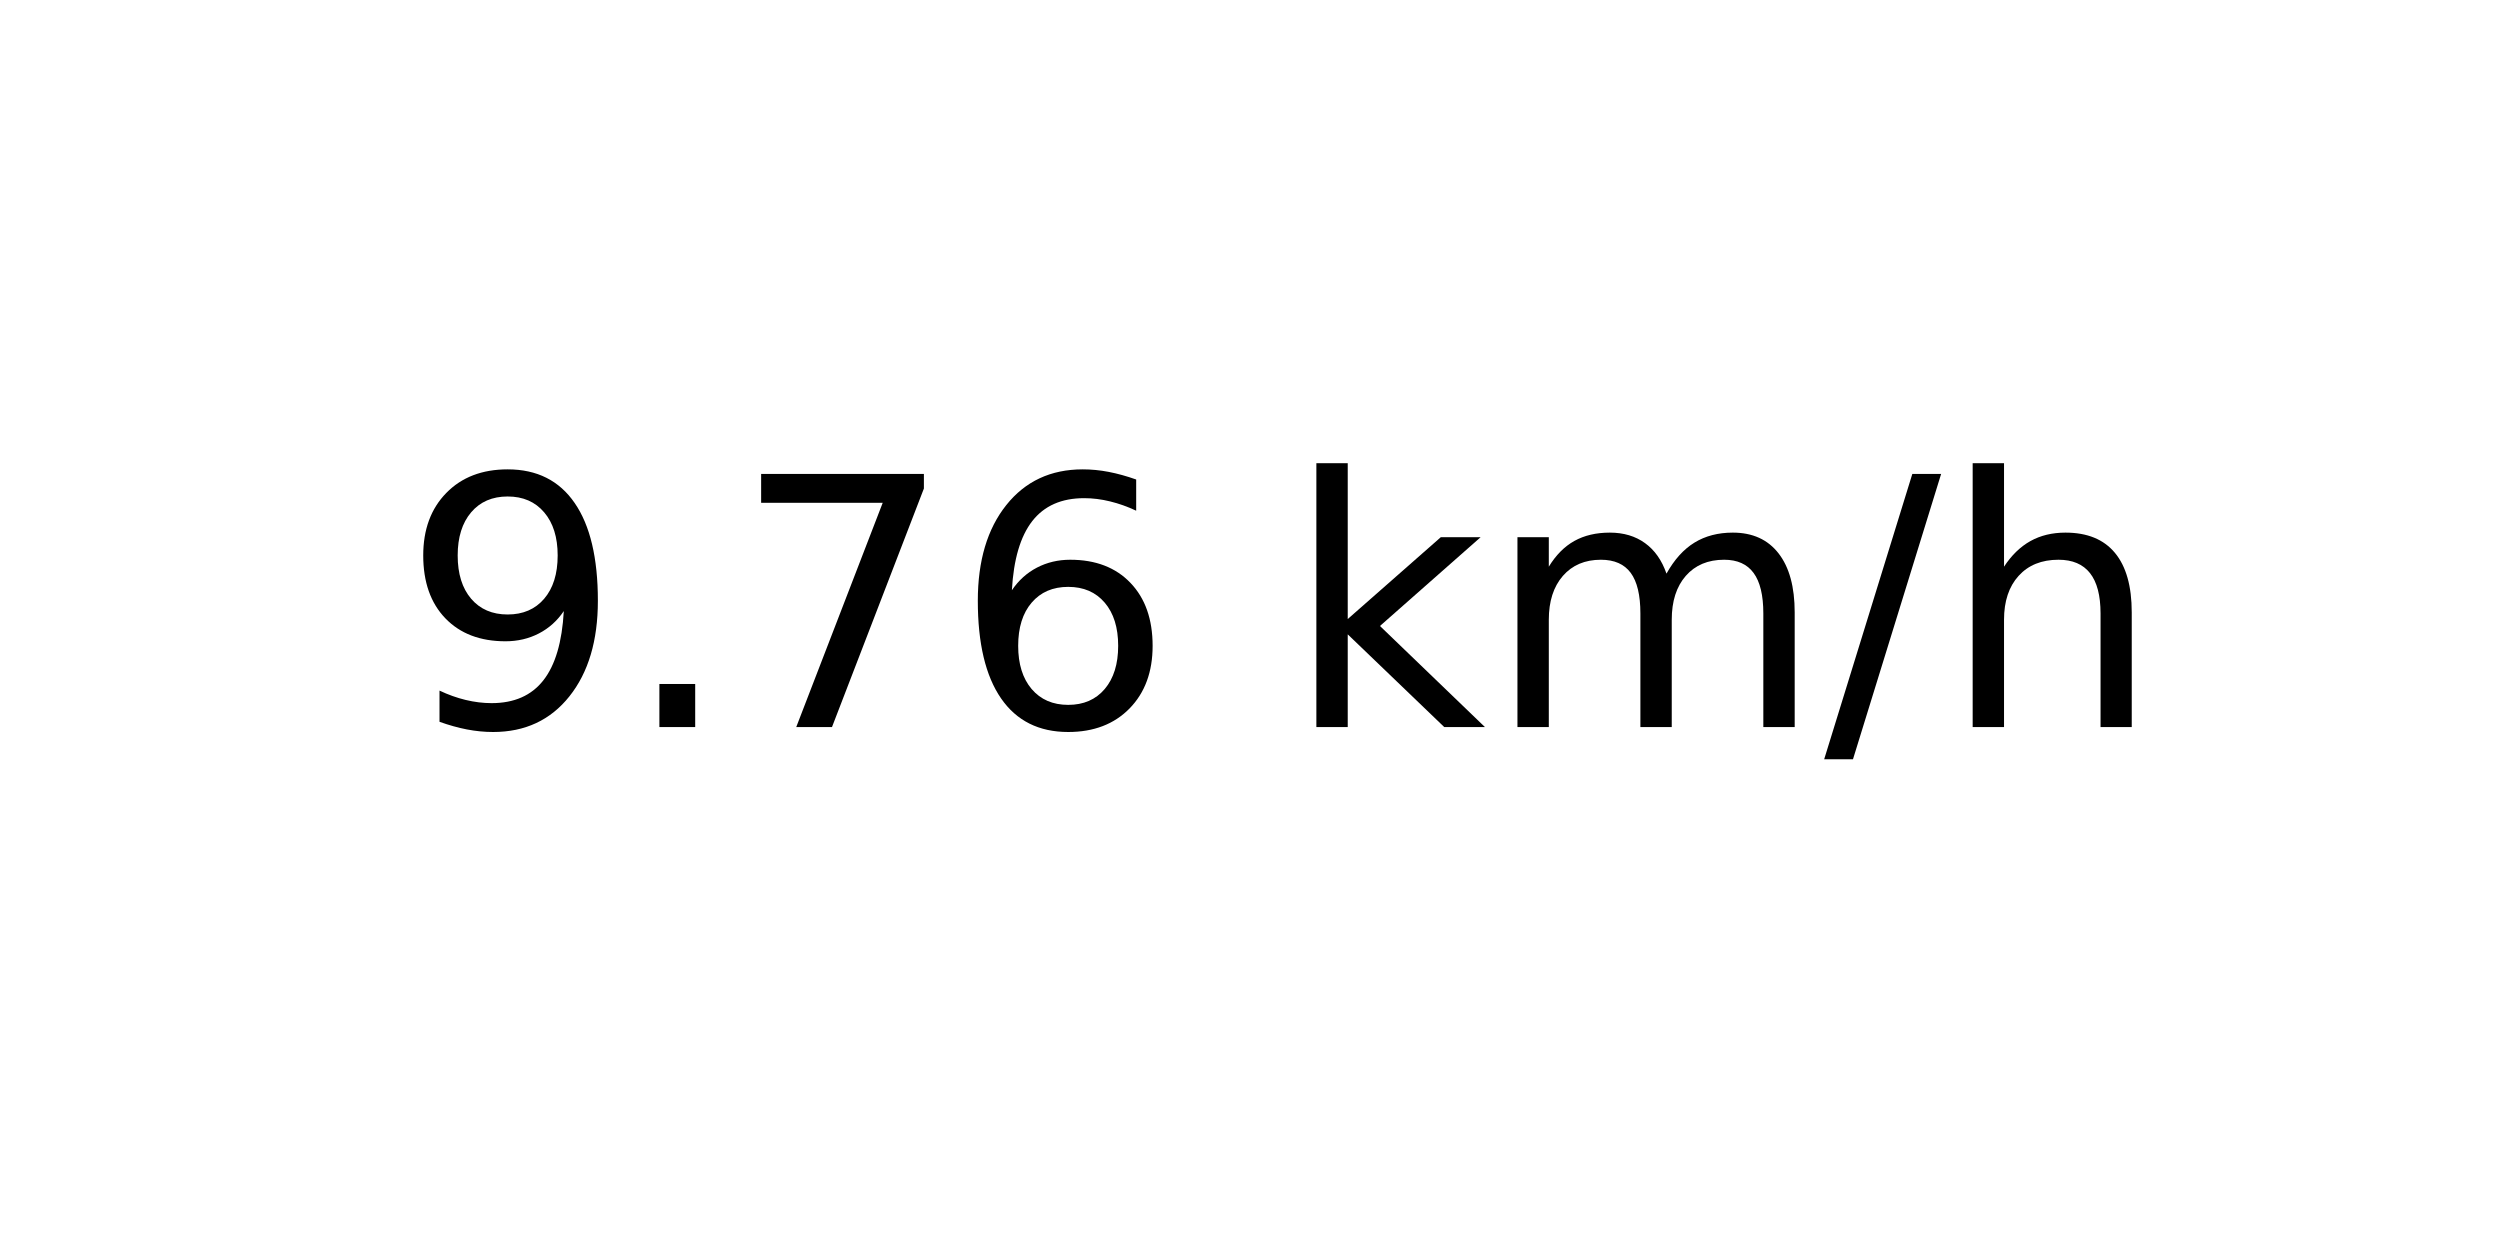
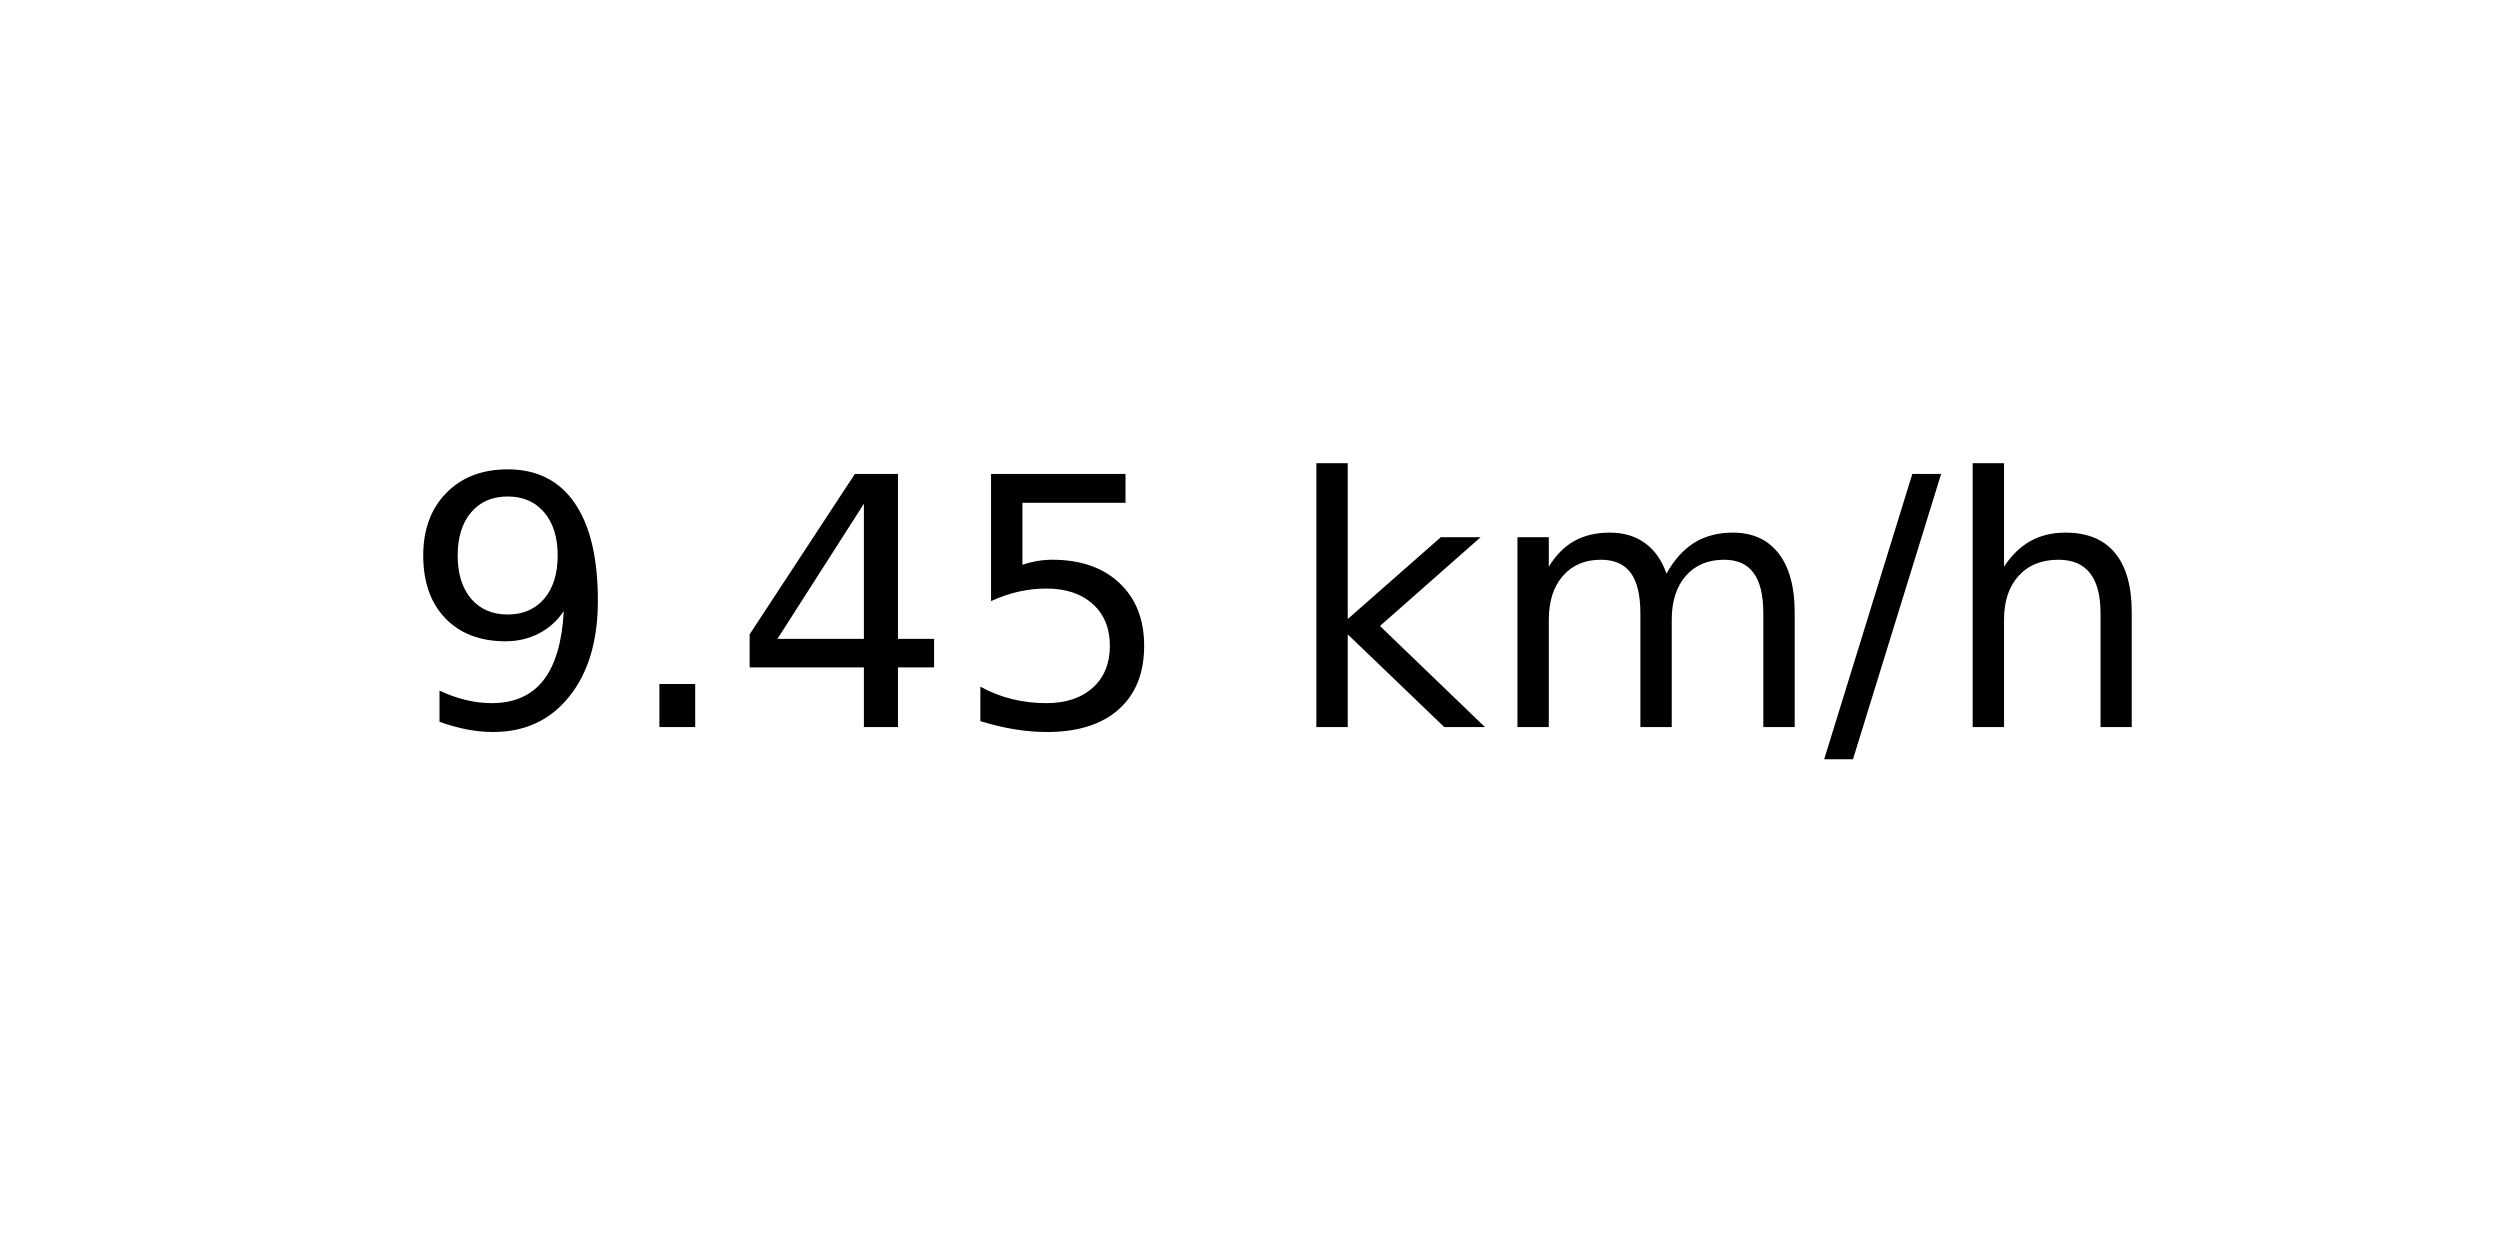
<svg xmlns="http://www.w3.org/2000/svg" xmlns:xlink="http://www.w3.org/1999/xlink" width="72pt" height="36pt" viewBox="0 0 72 36" version="1.1">
  <defs>
    <style type="text/css">*{stroke-linejoin: round; stroke-linecap: butt}</style>
  </defs>
  <g id="figure_1">
    <g id="axes_1">
      <g id="text_1">
        <g transform="translate(11.55937 20.93937) scale(0.1 -0.1)">
          <defs>
            <path id="DejaVuSans-39" d="M 703 97  L 703 672  Q 941 559 1184 500  Q 1428 441 1663 441  Q 2288 441 2617 861  Q 2947 1281 2994 2138  Q 2813 1869 2534 1725  Q 2256 1581 1919 1581  Q 1219 1581 811 2004  Q 403 2428 403 3163  Q 403 3881 828 4315  Q 1253 4750 1959 4750  Q 2769 4750 3195 4129  Q 3622 3509 3622 2328  Q 3622 1225 3098 567  Q 2575 -91 1691 -91  Q 1453 -91 1209 -44  Q 966 3 703 97  z M 1959 2075  Q 2384 2075 2632 2365  Q 2881 2656 2881 3163  Q 2881 3666 2632 3958  Q 2384 4250 1959 4250  Q 1534 4250 1286 3958  Q 1038 3666 1038 3163  Q 1038 2656 1286 2365  Q 1534 2075 1959 2075  z " transform="scale(0.015625)" />
            <path id="DejaVuSans-2e" d="M 684 794  L 1344 794  L 1344 0  L 684 0  L 684 794  z " transform="scale(0.015625)" />
-             <path id="DejaVuSans-37" d="M 525 4666  L 3525 4666  L 3525 4397  L 1831 0  L 1172 0  L 2766 4134  L 525 4134  L 525 4666  z " transform="scale(0.015625)" />
-             <path id="DejaVuSans-36" d="M 2113 2584  Q 1688 2584 1439 2293  Q 1191 2003 1191 1497  Q 1191 994 1439 701  Q 1688 409 2113 409  Q 2538 409 2786 701  Q 3034 994 3034 1497  Q 3034 2003 2786 2293  Q 2538 2584 2113 2584  z M 3366 4563  L 3366 3988  Q 3128 4100 2886 4159  Q 2644 4219 2406 4219  Q 1781 4219 1451 3797  Q 1122 3375 1075 2522  Q 1259 2794 1537 2939  Q 1816 3084 2150 3084  Q 2853 3084 3261 2657  Q 3669 2231 3669 1497  Q 3669 778 3244 343  Q 2819 -91 2113 -91  Q 1303 -91 875 529  Q 447 1150 447 2328  Q 447 3434 972 4092  Q 1497 4750 2381 4750  Q 2619 4750 2861 4703  Q 3103 4656 3366 4563  z " transform="scale(0.015625)" />
+             <path id="DejaVuSans-34" d="M 2419 4116  L 825 1625  L 2419 1625  L 2419 4116  z M 2253 4666  L 3047 4666  L 3047 1625  L 3713 1625  L 3713 1100  L 3047 1100  L 3047 0  L 2419 0  L 2419 1100  L 313 1100  L 313 1709  L 2253 4666  z " transform="scale(0.015625)" />
+             <path id="DejaVuSans-35" d="M 691 4666  L 3169 4666  L 3169 4134  L 1269 4134  L 1269 2991  Q 1406 3038 1543 3061  Q 1681 3084 1819 3084  Q 2600 3084 3056 2656  Q 3513 2228 3513 1497  Q 3513 744 3044 326  Q 2575 -91 1722 -91  Q 1428 -91 1123 -41  Q 819 9 494 109  L 494 744  Q 775 591 1075 516  Q 1375 441 1709 441  Q 2250 441 2565 725  Q 2881 1009 2881 1497  Q 2881 1984 2565 2268  Q 2250 2553 1709 2553  Q 1456 2553 1204 2497  Q 953 2441 691 2322  L 691 4666  z " transform="scale(0.015625)" />
            <path id="DejaVuSans-20" transform="scale(0.015625)" />
            <path id="DejaVuSans-6b" d="M 581 4863  L 1159 4863  L 1159 1991  L 2875 3500  L 3609 3500  L 1753 1863  L 3688 0  L 2938 0  L 1159 1709  L 1159 0  L 581 0  L 581 4863  z " transform="scale(0.015625)" />
            <path id="DejaVuSans-6d" d="M 3328 2828  Q 3544 3216 3844 3400  Q 4144 3584 4550 3584  Q 5097 3584 5394 3201  Q 5691 2819 5691 2113  L 5691 0  L 5113 0  L 5113 2094  Q 5113 2597 4934 2840  Q 4756 3084 4391 3084  Q 3944 3084 3684 2787  Q 3425 2491 3425 1978  L 3425 0  L 2847 0  L 2847 2094  Q 2847 2600 2669 2842  Q 2491 3084 2119 3084  Q 1678 3084 1418 2786  Q 1159 2488 1159 1978  L 1159 0  L 581 0  L 581 3500  L 1159 3500  L 1159 2956  Q 1356 3278 1631 3431  Q 1906 3584 2284 3584  Q 2666 3584 2933 3390  Q 3200 3197 3328 2828  z " transform="scale(0.015625)" />
            <path id="DejaVuSans-2f" d="M 1625 4666  L 2156 4666  L 531 -594  L 0 -594  L 1625 4666  z " transform="scale(0.015625)" />
            <path id="DejaVuSans-68" d="M 3513 2113  L 3513 0  L 2938 0  L 2938 2094  Q 2938 2591 2744 2837  Q 2550 3084 2163 3084  Q 1697 3084 1428 2787  Q 1159 2491 1159 1978  L 1159 0  L 581 0  L 581 4863  L 1159 4863  L 1159 2956  Q 1366 3272 1645 3428  Q 1925 3584 2291 3584  Q 2894 3584 3203 3211  Q 3513 2838 3513 2113  z " transform="scale(0.015625)" />
          </defs>
          <use xlink:href="#DejaVuSans-39" />
          <use xlink:href="#DejaVuSans-2e" x="63.623" />
-           <use xlink:href="#DejaVuSans-37" x="95.41" />
-           <use xlink:href="#DejaVuSans-36" x="159.033" />
+           <use xlink:href="#DejaVuSans-34" x="95.41" />
+           <use xlink:href="#DejaVuSans-35" x="159.033" />
          <use xlink:href="#DejaVuSans-20" x="222.656" />
          <use xlink:href="#DejaVuSans-6b" x="254.443" />
          <use xlink:href="#DejaVuSans-6d" x="312.354" />
          <use xlink:href="#DejaVuSans-2f" x="409.766" />
          <use xlink:href="#DejaVuSans-68" x="443.457" />
        </g>
      </g>
    </g>
  </g>
</svg>
